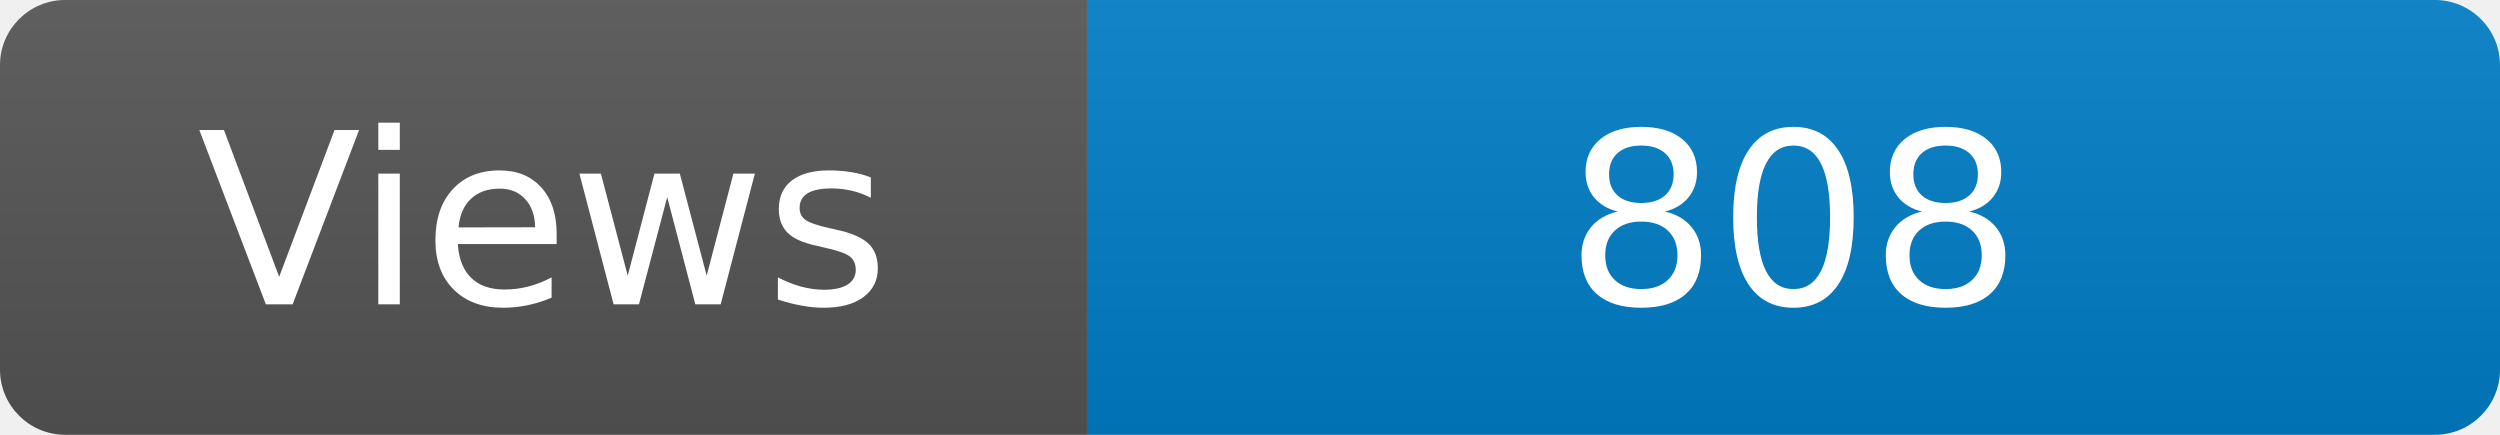
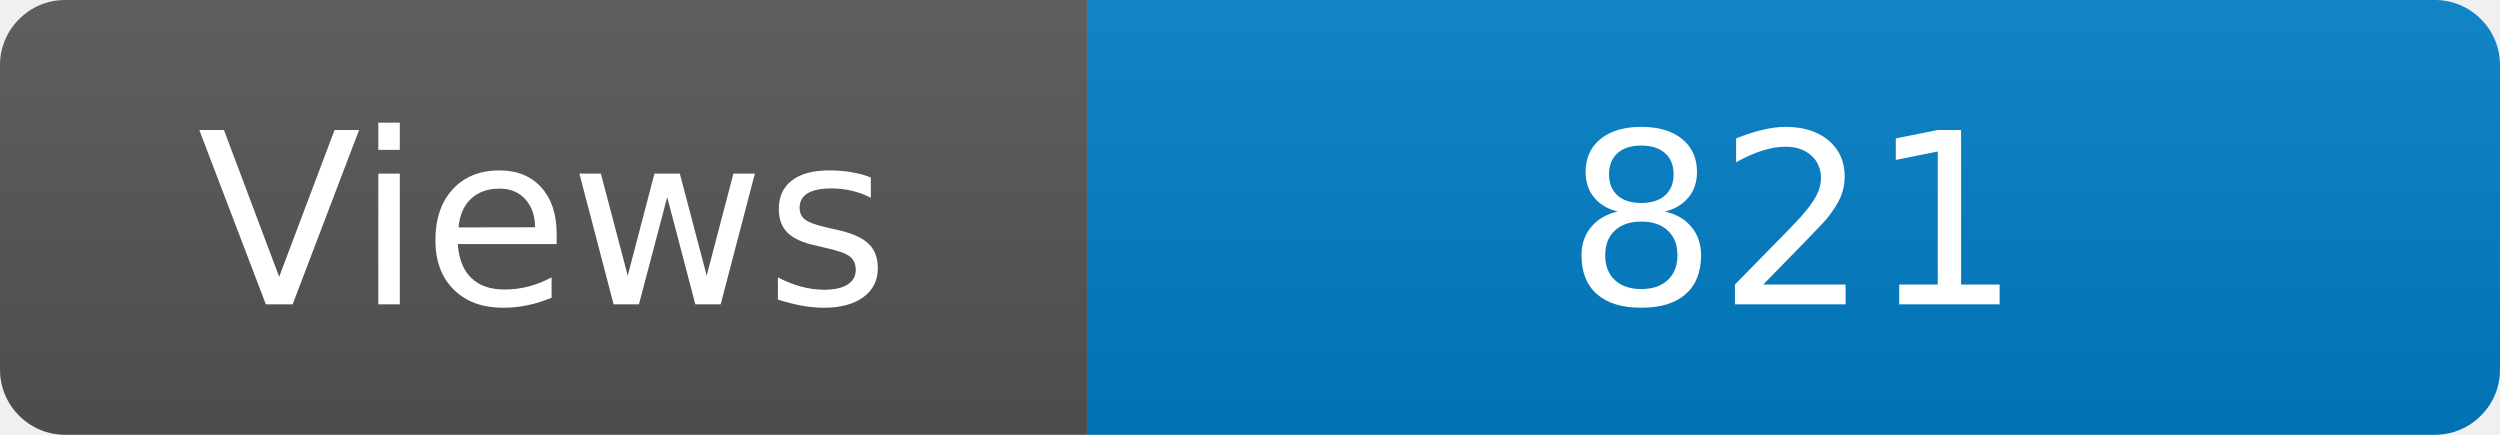
<svg xmlns="http://www.w3.org/2000/svg" width="115" height="20" role="img" aria-label="Maintained?: yes">
  <linearGradient id="s" x2="0" y2="100%">
    <stop offset="0" stop-color="#bbb" stop-opacity=".1" />
    <stop offset="1" stop-opacity=".1" />
  </linearGradient>
  <clipPath id="r">
    <rect width="115" height="20" rx="3" fill="#fff" />
  </clipPath>
  <g clip-path="url(#r)">
    <rect width="50" height="20" fill="#555" />
    <rect x="50" width="160" height="20" fill="#007ec6" />
    <rect width="115" height="20" fill="url(#s)" />
  </g>
  <g fill="#fff" text-anchor="middle" font-family="Verdana,Geneva,DejaVu Sans,sans-serif" font-size="110">
    <text x="250" y="140" transform="scale(.1)" fill="#fff">Views</text>
-     <text x="825" y="140" transform="scale(.1)" fill="#fff">808</text>
+     <text x="825" y="140" transform="scale(.1)" fill="#fff">821</text>
  </g>
</svg>
